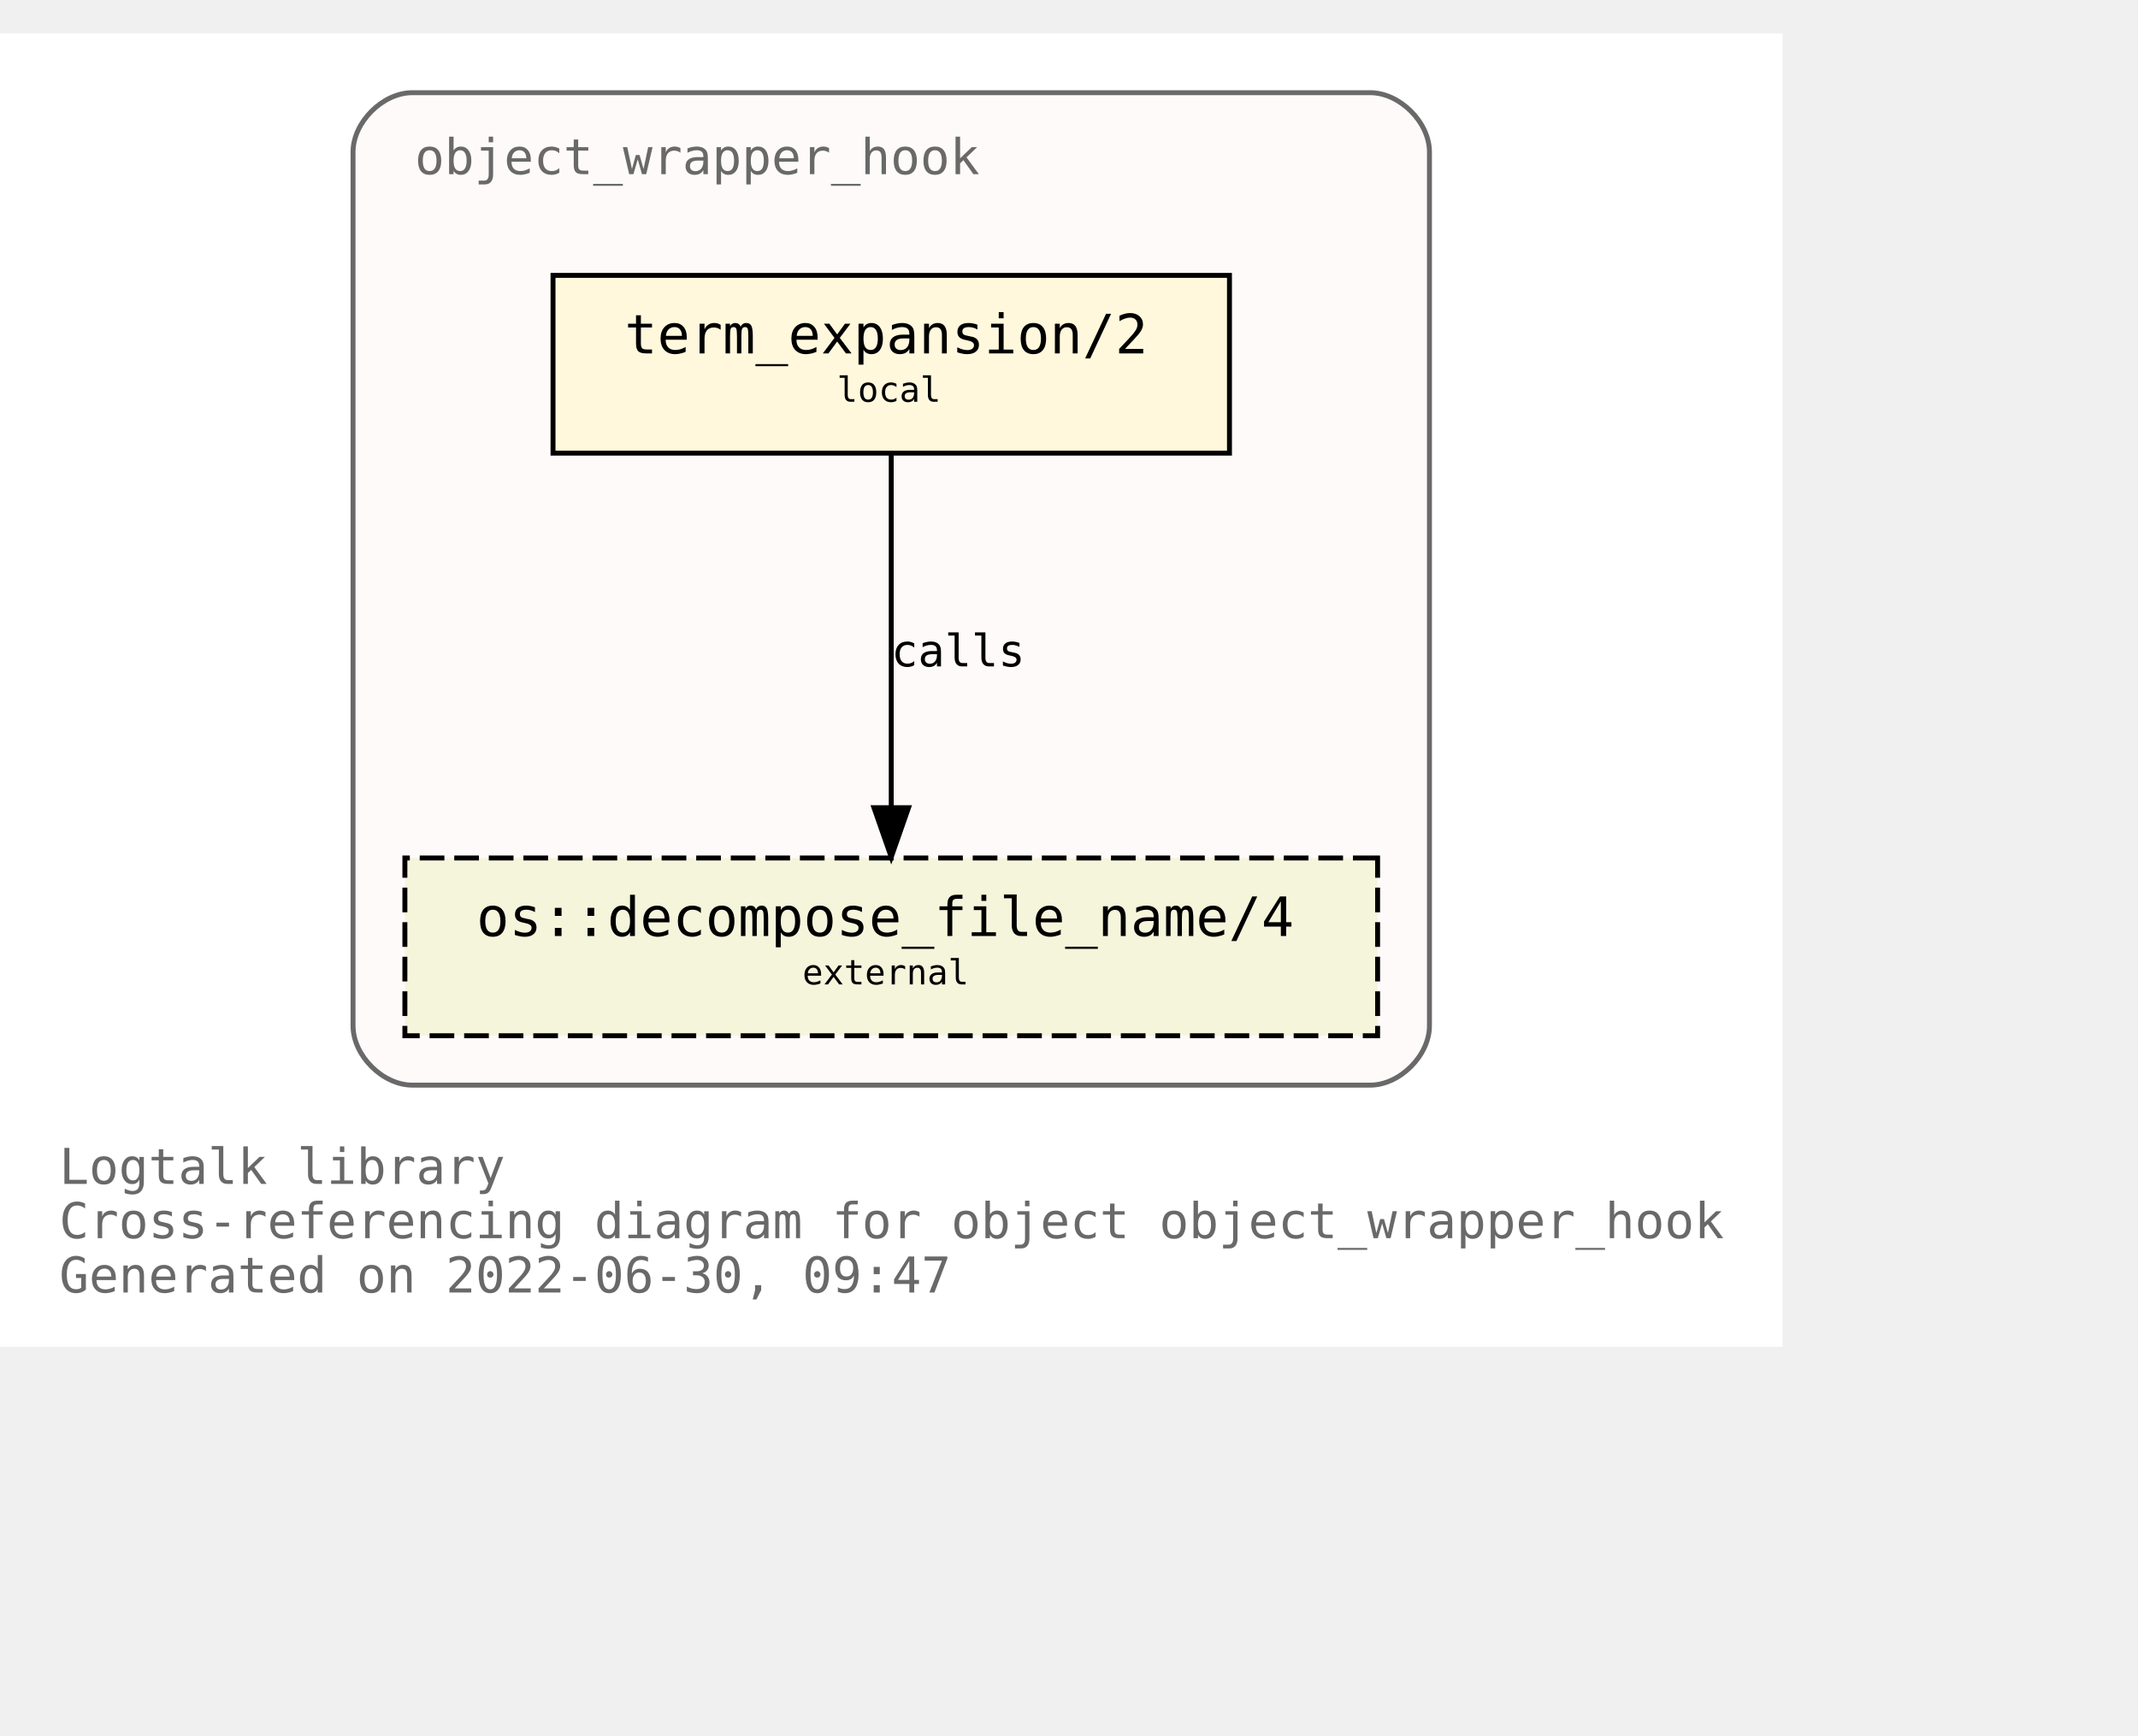
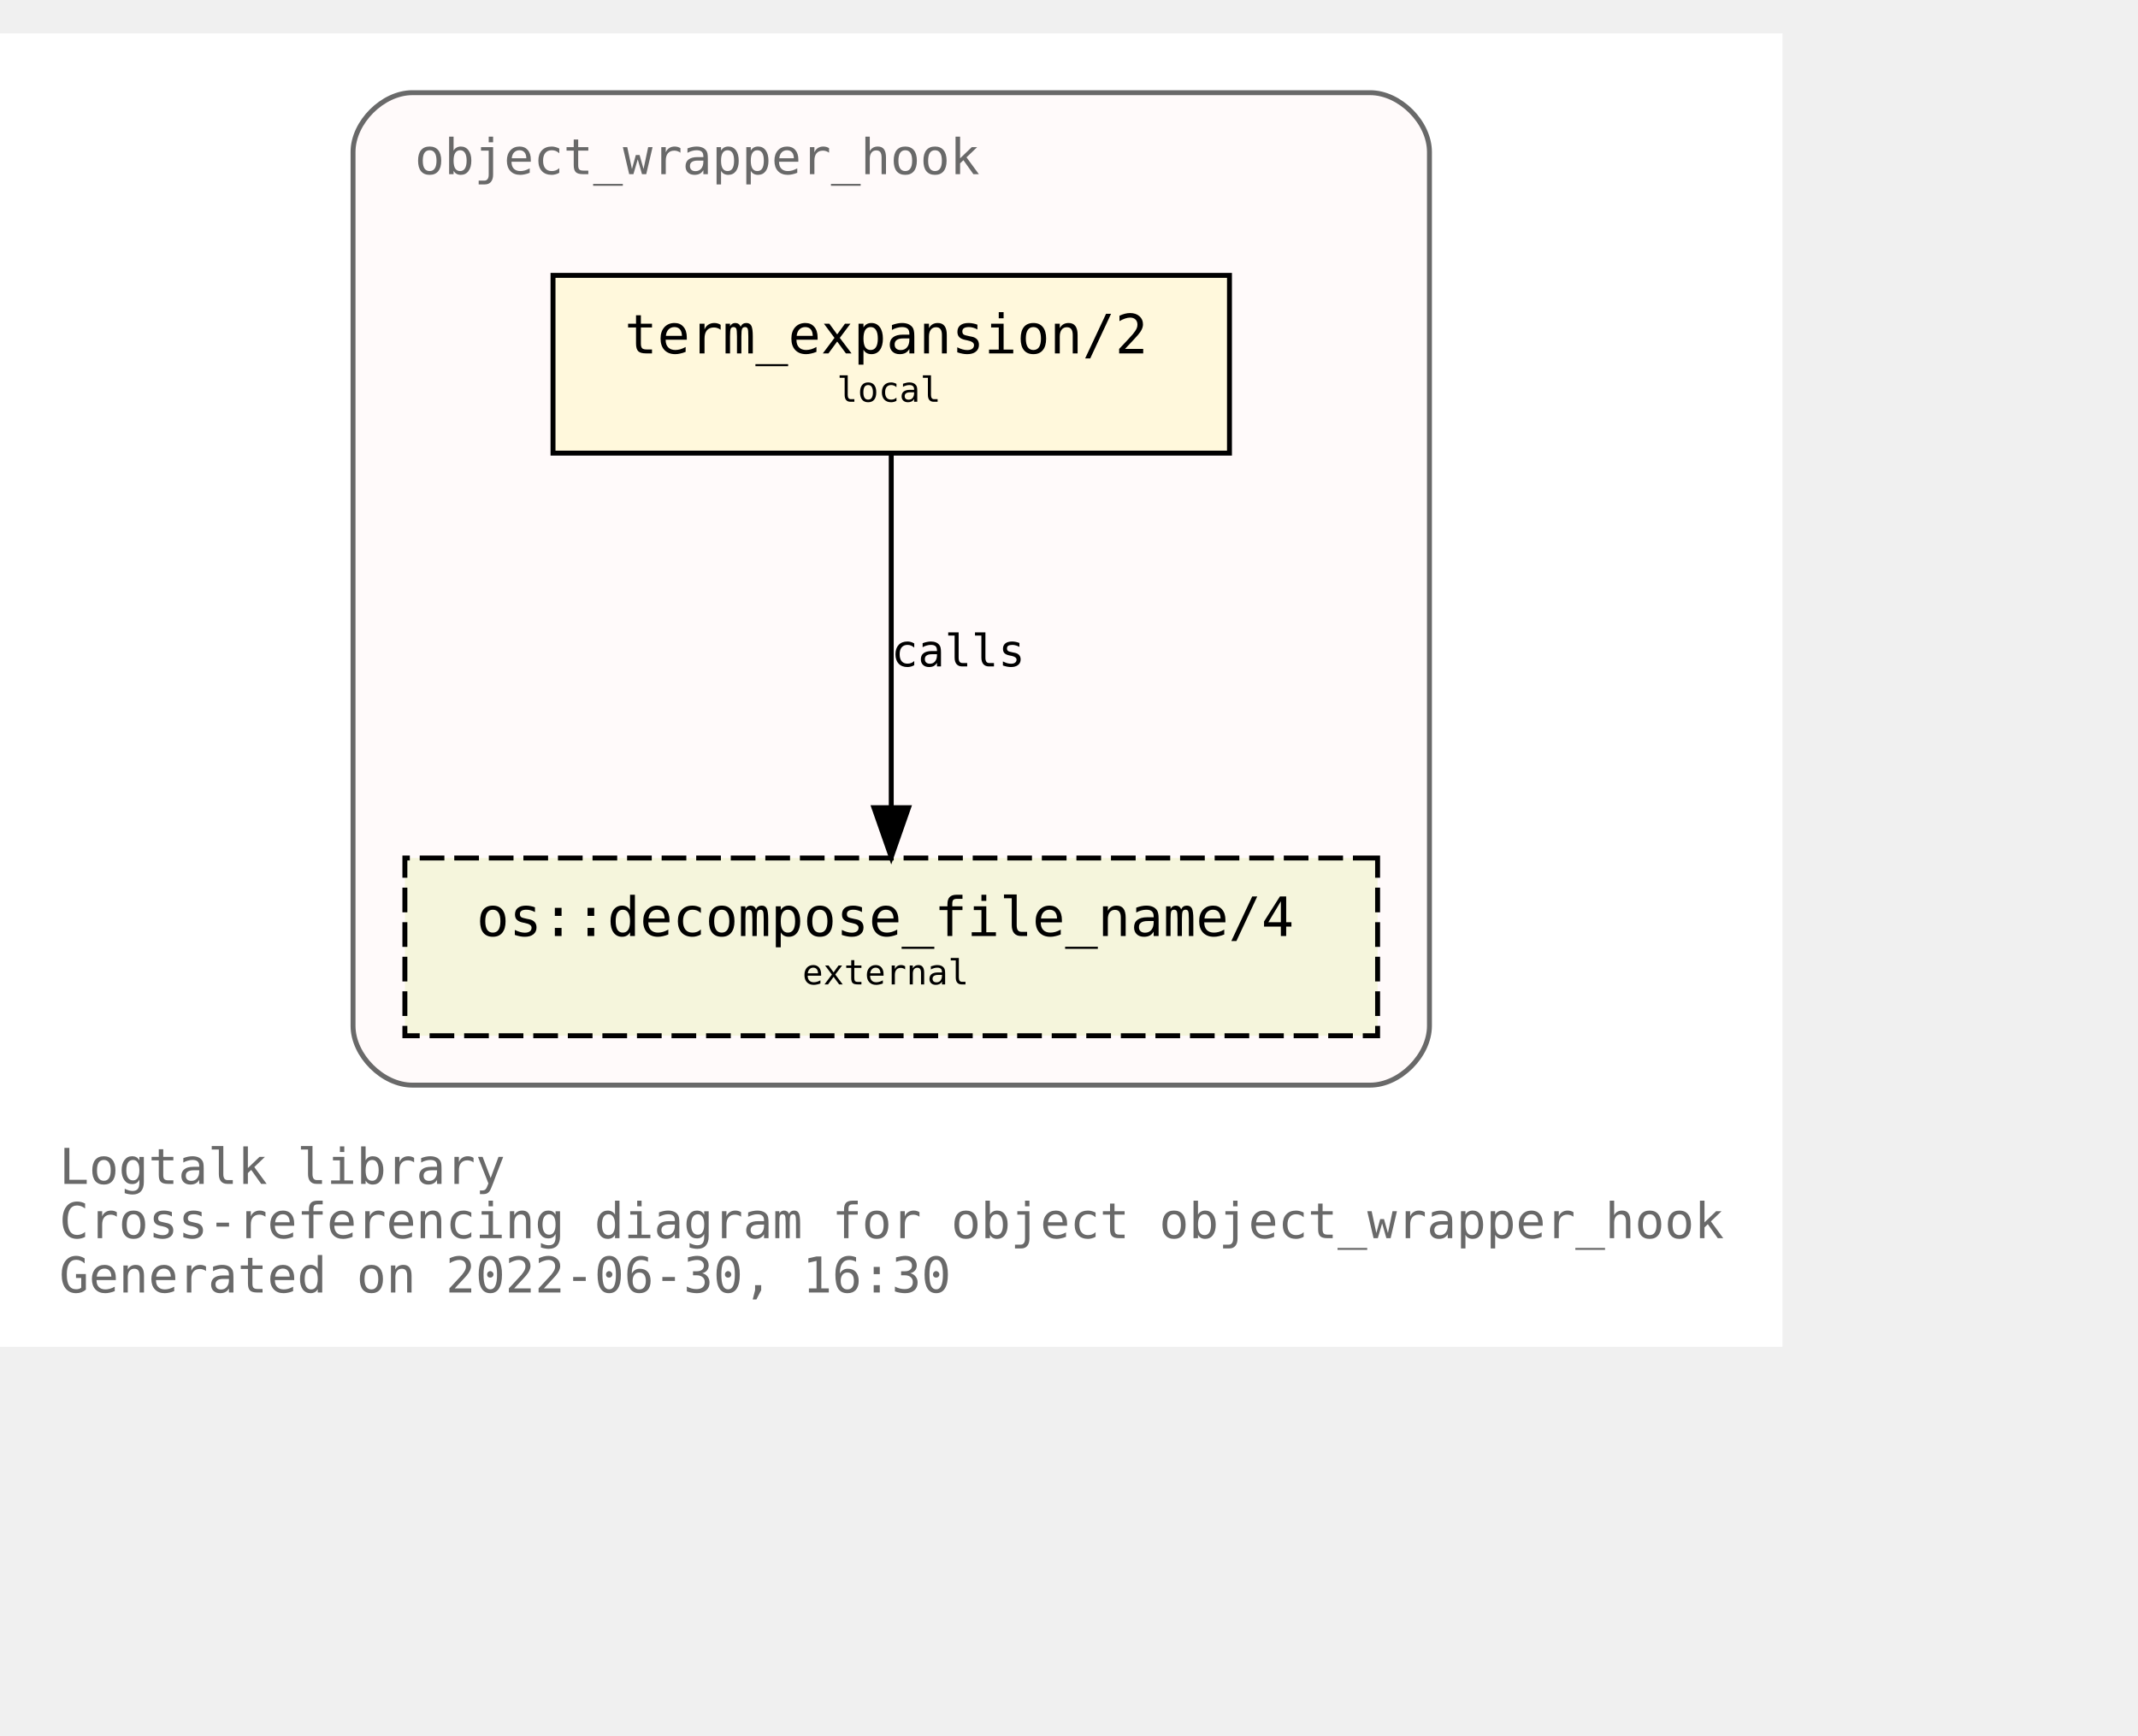
<svg xmlns="http://www.w3.org/2000/svg" xmlns:xlink="http://www.w3.org/1999/xlink" width="505pt" height="410pt" viewBox="72.00 72.00 433.00 338.00">
  <g id="graph0" class="graph" transform="scale(1 1) rotate(0) translate(76 334)">
    <polygon fill="white" stroke="transparent" points="-4,4 -4,-262 357,-262 357,4 -4,4" />
    <text text-anchor="start" x="8" y="-29" font-family="Monospace" font-size="10.00" fill="dimgray">Logtalk library</text>
    <text text-anchor="start" x="8" y="-18" font-family="Monospace" font-size="10.00" fill="dimgray">Cross-referencing diagram for object object_wrapper_hook</text>
-     <text text-anchor="start" x="8" y="-7" font-family="Monospace" font-size="10.00" fill="dimgray">Generated on 2022-06-30, 09:47</text>
+     <text text-anchor="start" x="8" y="-7" font-family="Monospace" font-size="10.00" fill="dimgray">Generated on 2022-06-30, 16:30</text>
    <g id="clust1" class="cluster">
      <g id="a_clust1">
        <a xlink:title="object_wrapper_hook">
          <path fill="snow" stroke="dimgray" d="M79.5,-49C79.5,-49 273.5,-49 273.5,-49 279.5,-49 285.5,-55 285.5,-61 285.5,-61 285.5,-238 285.5,-238 285.5,-244 279.5,-250 273.5,-250 273.5,-250 79.5,-250 79.5,-250 73.5,-250 67.5,-244 67.5,-238 67.5,-238 67.5,-61 67.5,-61 67.5,-55 73.5,-49 79.5,-49" />
          <g id="a_clust1_0">
-             <a xlink:href="https://github.com/LogtalkDotOrg/logtalk3/tree/028e4951867b5aee69f6445616ecbb9f45e0c7ce/library/hook_objects/object_wrapper_hook.lgt" xlink:title="https://github.com/LogtalkDotOrg/logtalk3/tree/028e4951867b5aee69f6445616ecbb9f45e0c7ce/library/hook_objects/object_wrapper_hook.lgt">
+             <a xlink:href="https://github.com/LogtalkDotOrg/logtalk3/tree/dc02a9726b30b513923a4e7638ba4bc6dbbec1aa/library/hook_objects/object_wrapper_hook.lgt" xlink:title="https://github.com/LogtalkDotOrg/logtalk3/tree/dc02a9726b30b513923a4e7638ba4bc6dbbec1aa/library/hook_objects/object_wrapper_hook.lgt">
              <text text-anchor="start" x="80" y="-233.5" font-family="Monospace" font-size="10.00" fill="dimgray">object_wrapper_hook</text>
            </a>
          </g>
        </a>
      </g>
    </g>
    <g id="node1" class="node">
      <g id="a_node1">
-         <a xlink:href="https://github.com/LogtalkDotOrg/logtalk3/tree/028e4951867b5aee69f6445616ecbb9f45e0c7ce/library/hook_objects/object_wrapper_hook.lgt#L39" xlink:title="https://github.com/LogtalkDotOrg/logtalk3/tree/028e4951867b5aee69f6445616ecbb9f45e0c7ce/library/hook_objects/object_wrapper_hook.lgt#L39">
+         <a xlink:href="https://github.com/LogtalkDotOrg/logtalk3/tree/dc02a9726b30b513923a4e7638ba4bc6dbbec1aa/library/hook_objects/object_wrapper_hook.lgt#L39" xlink:title="https://github.com/LogtalkDotOrg/logtalk3/tree/dc02a9726b30b513923a4e7638ba4bc6dbbec1aa/library/hook_objects/object_wrapper_hook.lgt#L39">
          <polygon fill="cornsilk" stroke="black" points="245,-213 108,-213 108,-177 245,-177 245,-213" />
          <text text-anchor="start" x="116.5" y="-197.8" font-family="Monospace" font-size="9.00"> </text>
          <text text-anchor="start" x="122.5" y="-197.2" font-family="Monospace" font-size="11.00">term_expansion/2</text>
          <text text-anchor="start" x="231.5" y="-197.8" font-family="Monospace" font-size="9.00"> </text>
          <text text-anchor="start" x="116.5" y="-186.8" font-family="Monospace" font-size="9.00"> </text>
          <text text-anchor="start" x="165.5" y="-187.4" font-family="Monospace" font-size="7.00">local</text>
          <text text-anchor="start" x="231.5" y="-186.8" font-family="Monospace" font-size="9.00"> </text>
        </a>
      </g>
    </g>
    <g id="node2" class="node">
      <g id="a_node2">
        <a xlink:href="https://logtalk.org/library/osp_0.html#decompose_file_name/4" xlink:title="https://logtalk.org/library/osp_0.html#decompose_file_name/4">
          <polygon fill="beige" stroke="black" stroke-dasharray="5,2" points="275,-95 78,-95 78,-59 275,-59 275,-95" />
          <text text-anchor="start" x="86.5" y="-79.8" font-family="Monospace" font-size="9.00"> </text>
          <text text-anchor="start" x="92.5" y="-79.2" font-family="Monospace" font-size="11.00">os::decompose_file_name/4</text>
          <text text-anchor="start" x="261.5" y="-79.8" font-family="Monospace" font-size="9.00"> </text>
          <text text-anchor="start" x="86.5" y="-68.8" font-family="Monospace" font-size="9.00"> </text>
          <text text-anchor="start" x="158.5" y="-69.4" font-family="Monospace" font-size="7.00">external</text>
          <text text-anchor="start" x="261.5" y="-68.8" font-family="Monospace" font-size="9.00"> </text>
        </a>
      </g>
    </g>
    <g id="edge1" class="edge">
      <g id="a_edge1">
-         <a xlink:href="https://github.com/LogtalkDotOrg/logtalk3/tree/028e4951867b5aee69f6445616ecbb9f45e0c7ce/library/hook_objects/object_wrapper_hook.lgt#L39" xlink:title="calls">
+         <a xlink:href="https://github.com/LogtalkDotOrg/logtalk3/tree/dc02a9726b30b513923a4e7638ba4bc6dbbec1aa/library/hook_objects/object_wrapper_hook.lgt#L39" xlink:title="calls">
          <path fill="none" stroke="black" d="M176.5,-176.88C176.5,-158.04 176.5,-127.47 176.5,-105.3" />
          <polygon fill="black" stroke="black" points="180,-105.19 176.5,-95.19 173,-105.19 180,-105.19" />
        </a>
      </g>
      <g id="a_edge1-label">
-         <a xlink:href="https://github.com/LogtalkDotOrg/logtalk3/tree/028e4951867b5aee69f6445616ecbb9f45e0c7ce/library/hook_objects/object_wrapper_hook.lgt#L39" xlink:title="https://github.com/LogtalkDotOrg/logtalk3/tree/028e4951867b5aee69f6445616ecbb9f45e0c7ce/library/hook_objects/object_wrapper_hook.lgt#L39">
+         <a xlink:href="https://github.com/LogtalkDotOrg/logtalk3/tree/dc02a9726b30b513923a4e7638ba4bc6dbbec1aa/library/hook_objects/object_wrapper_hook.lgt#L39" xlink:title="https://github.com/LogtalkDotOrg/logtalk3/tree/dc02a9726b30b513923a4e7638ba4bc6dbbec1aa/library/hook_objects/object_wrapper_hook.lgt#L39">
          <text text-anchor="start" x="176.5" y="-133.8" font-family="Monospace" font-size="9.00">calls</text>
        </a>
      </g>
    </g>
  </g>
</svg>
